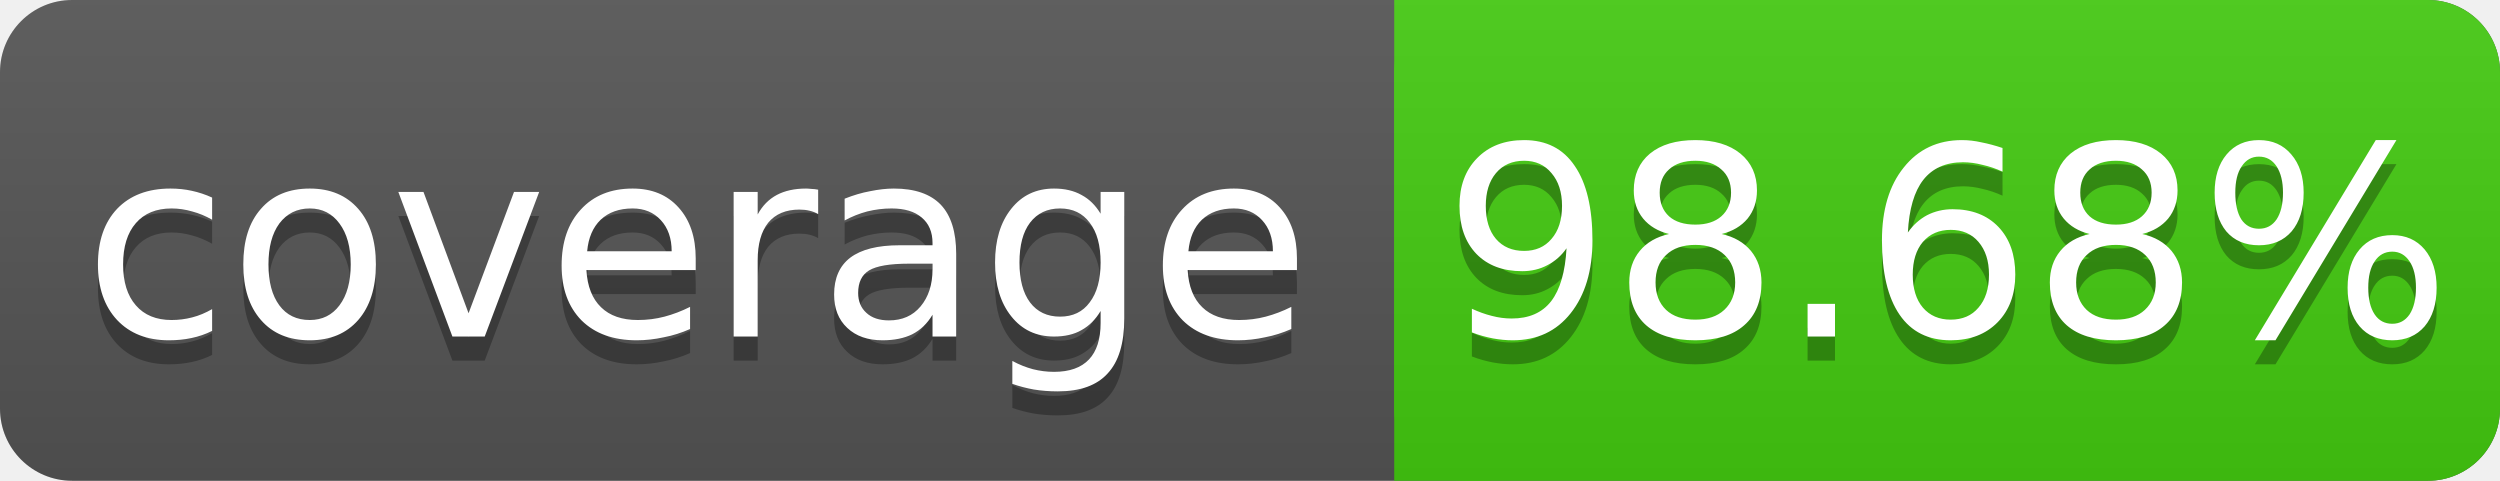
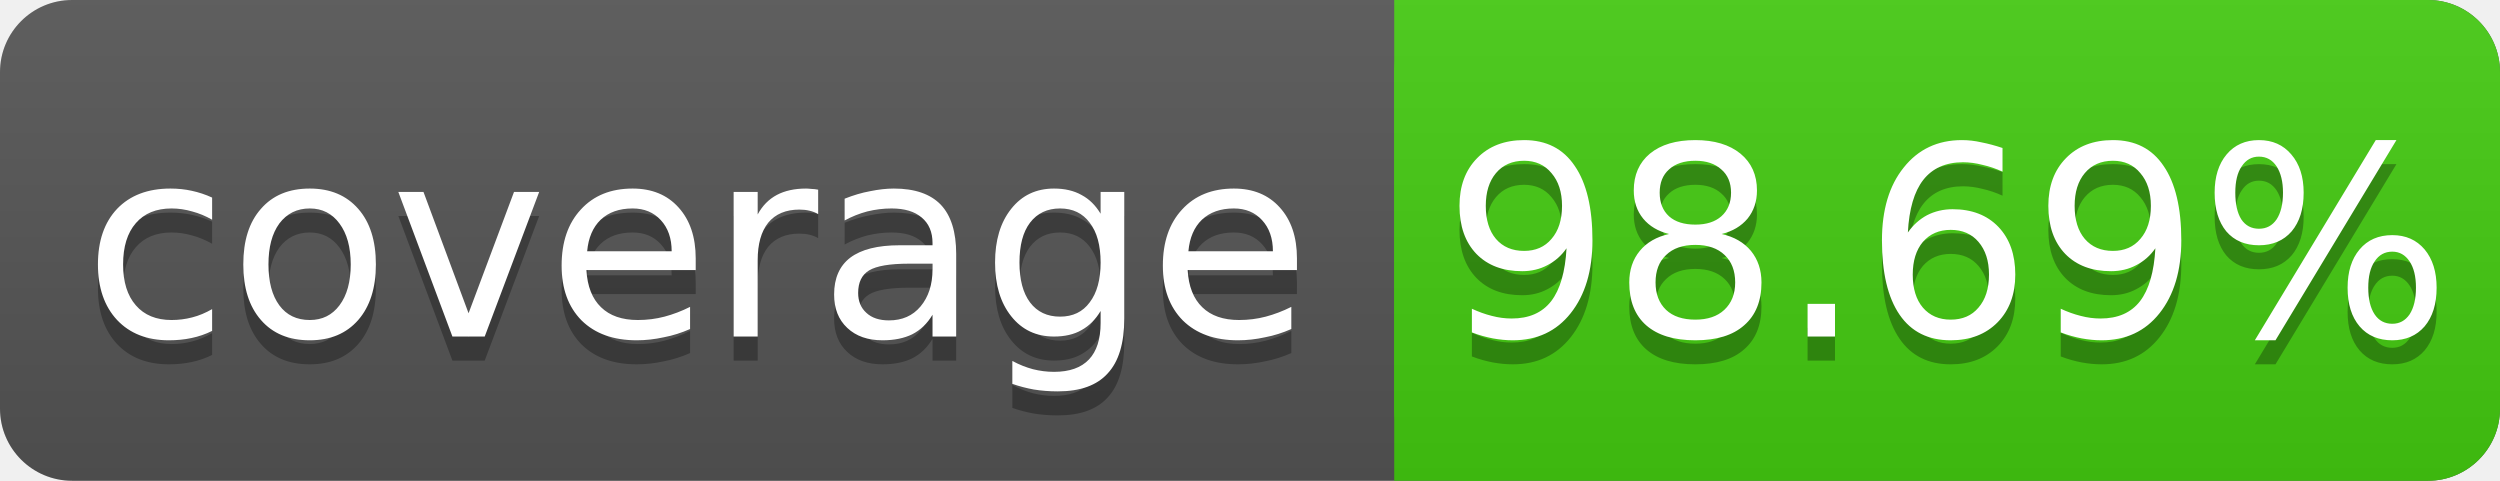
<svg xmlns="http://www.w3.org/2000/svg" width="104" height="20">
  <linearGradient id="s" x2="0" y2="100%">
    <stop offset="0" stop-color="#bbb" stop-opacity=".1" />
    <stop offset="1" stop-opacity=".1" />
  </linearGradient>
  <rect rx="3" width="104" height="20" fill="#555" />
  <rect rx="3" x="58" width="46" height="20" fill="#4c1" />
  <rect x="58" width="4" height="20" fill="#4c1" />
  <rect rx="3" width="104" height="20" fill="url(#s)" />
  <g fill="#fff" text-anchor="middle" font-family="DejaVu Sans,Verdana,Geneva,sans-serif" font-size="11">
    <text x="29" y="15" fill="#010101" fill-opacity=".3">coverage</text>
    <text x="29" y="14">coverage</text>
-     <text x="81" y="15" fill="#010101" fill-opacity=".3">98.68%</text>
-     <text x="81" y="14">98.68%</text>
+     <text x="81" y="15" fill="#010101" fill-opacity=".3">98.69%</text>
+     <text x="81" y="14">98.69%</text>
  </g>
</svg>
